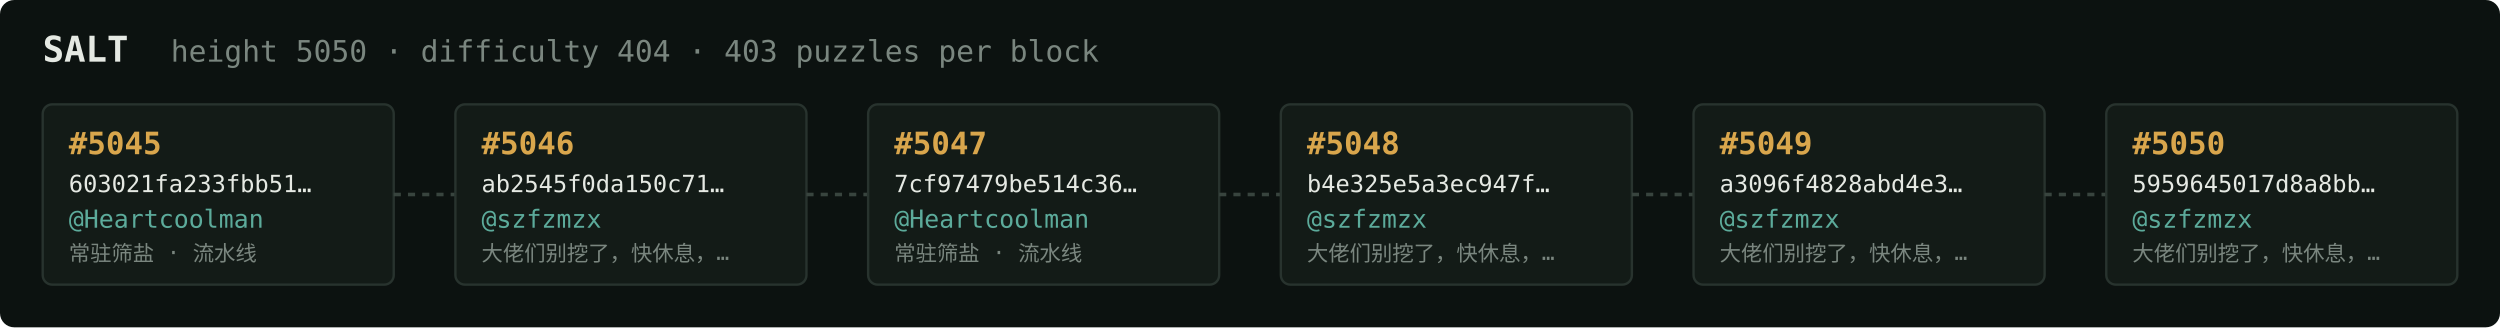
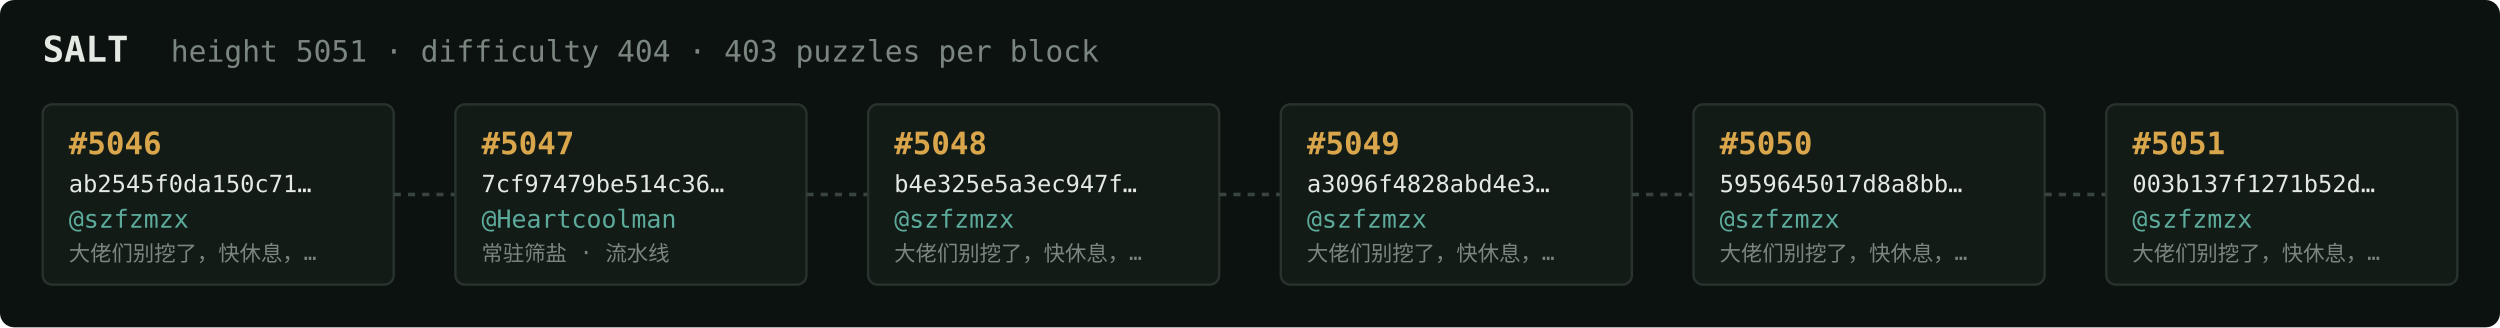
<svg xmlns="http://www.w3.org/2000/svg" width="1054" height="138" viewBox="0 0 1054 138" font-family="ui-monospace,SFMono-Regular,Menlo,monospace">
  <rect fill="#0c1210" width="1054" height="138" rx="6" />
  <text x="18" y="26" fill="#e5e9e3" font-size="15" font-weight="700">SALT</text>
-   <text x="72" y="26" fill="#7a867f" font-size="12.5">height 5050 · difficulty 404 · 403 puzzles per block</text>
+   <text x="72" y="26" fill="#7a867f" font-size="12.5">height 5051 · difficulty 404 · 403 puzzles per block</text>
  <rect x="18" y="44" width="148" height="76" rx="4" fill="#131b17" stroke="#28332e" stroke-width="1" />
-   <text x="29" y="65" fill="#d9a64c" font-size="13" font-weight="700">#5045</text>
-   <text x="29" y="81" fill="#e5e9e3" font-size="10">603021fa233fbb51…</text>
-   <text x="29" y="96" fill="#5cab9b" font-size="10.5">@Heartcoolman</text>
-   <text x="29" y="110" fill="#7a867f" font-size="9">常驻筛盐 · 流水线</text>
+   <text x="29" y="65" fill="#d9a64c" font-size="13" font-weight="700">#5046</text>
+   <text x="29" y="81" fill="#e5e9e3" font-size="10">ab2545f0da150c71…</text>
+   <text x="29" y="96" fill="#5cab9b" font-size="10.5">@szfzmzx</text>
+   <text x="29" y="110" fill="#7a867f" font-size="9">大佬们别挖了，快休息，…</text>
  <line x1="166" y1="82.0" x2="192" y2="82.0" stroke="#38443e" stroke-width="1.5" stroke-dasharray="3 3" />
  <rect x="192" y="44" width="148" height="76" rx="4" fill="#131b17" stroke="#28332e" stroke-width="1" />
-   <text x="203" y="65" fill="#d9a64c" font-size="13" font-weight="700">#5046</text>
-   <text x="203" y="81" fill="#e5e9e3" font-size="10">ab2545f0da150c71…</text>
-   <text x="203" y="96" fill="#5cab9b" font-size="10.5">@szfzmzx</text>
-   <text x="203" y="110" fill="#7a867f" font-size="9">大佬们别挖了，快休息，…</text>
+   <text x="203" y="65" fill="#d9a64c" font-size="13" font-weight="700">#5047</text>
+   <text x="203" y="81" fill="#e5e9e3" font-size="10">7cf97479be514c36…</text>
+   <text x="203" y="96" fill="#5cab9b" font-size="10.5">@Heartcoolman</text>
+   <text x="203" y="110" fill="#7a867f" font-size="9">常驻筛盐 · 流水线</text>
  <line x1="340" y1="82.0" x2="366" y2="82.0" stroke="#38443e" stroke-width="1.5" stroke-dasharray="3 3" />
  <rect x="366" y="44" width="148" height="76" rx="4" fill="#131b17" stroke="#28332e" stroke-width="1" />
-   <text x="377" y="65" fill="#d9a64c" font-size="13" font-weight="700">#5047</text>
-   <text x="377" y="81" fill="#e5e9e3" font-size="10">7cf97479be514c36…</text>
-   <text x="377" y="96" fill="#5cab9b" font-size="10.5">@Heartcoolman</text>
-   <text x="377" y="110" fill="#7a867f" font-size="9">常驻筛盐 · 流水线</text>
+   <text x="377" y="65" fill="#d9a64c" font-size="13" font-weight="700">#5048</text>
+   <text x="377" y="81" fill="#e5e9e3" font-size="10">b4e325e5a3ec947f…</text>
+   <text x="377" y="96" fill="#5cab9b" font-size="10.5">@szfzmzx</text>
+   <text x="377" y="110" fill="#7a867f" font-size="9">大佬们别挖了，快休息，…</text>
  <line x1="514" y1="82.0" x2="540" y2="82.0" stroke="#38443e" stroke-width="1.5" stroke-dasharray="3 3" />
  <rect x="540" y="44" width="148" height="76" rx="4" fill="#131b17" stroke="#28332e" stroke-width="1" />
-   <text x="551" y="65" fill="#d9a64c" font-size="13" font-weight="700">#5048</text>
-   <text x="551" y="81" fill="#e5e9e3" font-size="10">b4e325e5a3ec947f…</text>
+   <text x="551" y="65" fill="#d9a64c" font-size="13" font-weight="700">#5049</text>
+   <text x="551" y="81" fill="#e5e9e3" font-size="10">a3096f4828abd4e3…</text>
  <text x="551" y="96" fill="#5cab9b" font-size="10.5">@szfzmzx</text>
  <text x="551" y="110" fill="#7a867f" font-size="9">大佬们别挖了，快休息，…</text>
  <line x1="688" y1="82.0" x2="714" y2="82.0" stroke="#38443e" stroke-width="1.5" stroke-dasharray="3 3" />
  <rect x="714" y="44" width="148" height="76" rx="4" fill="#131b17" stroke="#28332e" stroke-width="1" />
-   <text x="725" y="65" fill="#d9a64c" font-size="13" font-weight="700">#5049</text>
-   <text x="725" y="81" fill="#e5e9e3" font-size="10">a3096f4828abd4e3…</text>
+   <text x="725" y="65" fill="#d9a64c" font-size="13" font-weight="700">#5050</text>
+   <text x="725" y="81" fill="#e5e9e3" font-size="10">5959645017d8a8bb…</text>
  <text x="725" y="96" fill="#5cab9b" font-size="10.5">@szfzmzx</text>
  <text x="725" y="110" fill="#7a867f" font-size="9">大佬们别挖了，快休息，…</text>
  <line x1="862" y1="82.0" x2="888" y2="82.0" stroke="#38443e" stroke-width="1.5" stroke-dasharray="3 3" />
  <rect x="888" y="44" width="148" height="76" rx="4" fill="#131b17" stroke="#28332e" stroke-width="1" />
-   <text x="899" y="65" fill="#d9a64c" font-size="13" font-weight="700">#5050</text>
-   <text x="899" y="81" fill="#e5e9e3" font-size="10">5959645017d8a8bb…</text>
+   <text x="899" y="65" fill="#d9a64c" font-size="13" font-weight="700">#5051</text>
+   <text x="899" y="81" fill="#e5e9e3" font-size="10">003b137f1271b52d…</text>
  <text x="899" y="96" fill="#5cab9b" font-size="10.5">@szfzmzx</text>
  <text x="899" y="110" fill="#7a867f" font-size="9">大佬们别挖了，快休息，…</text>
</svg>
